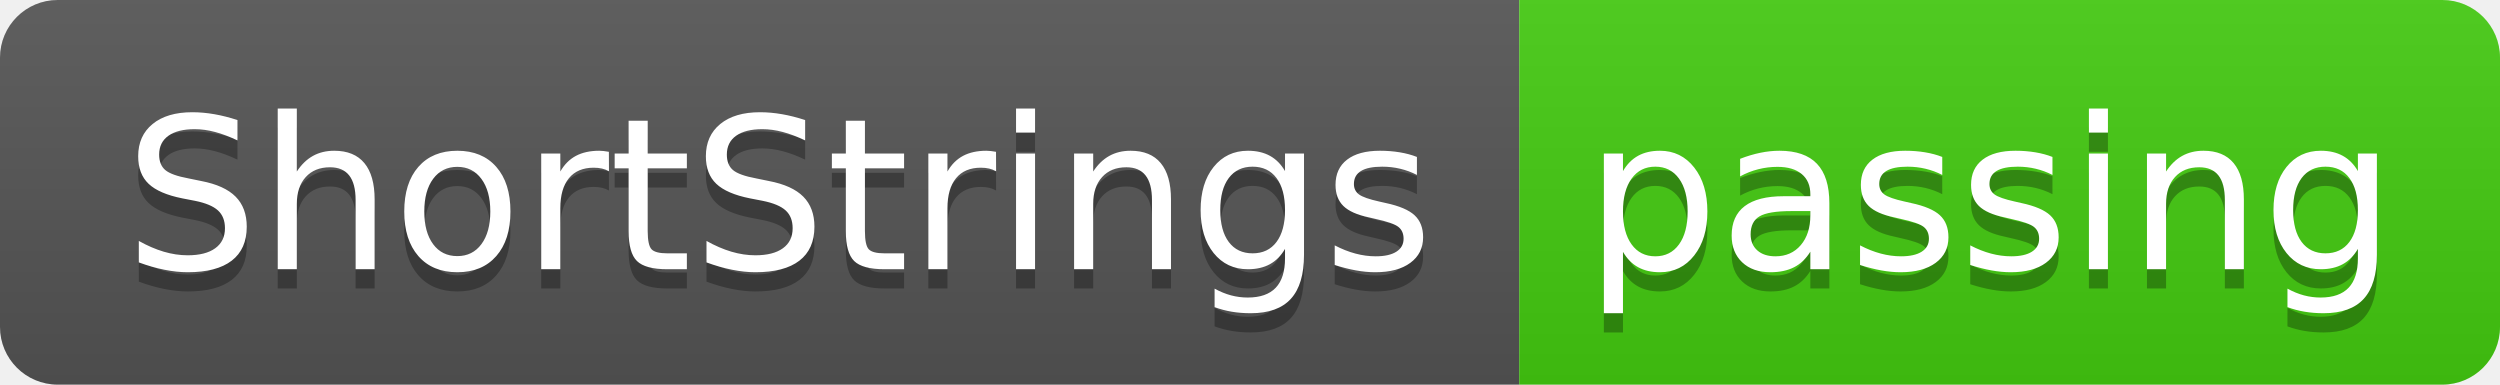
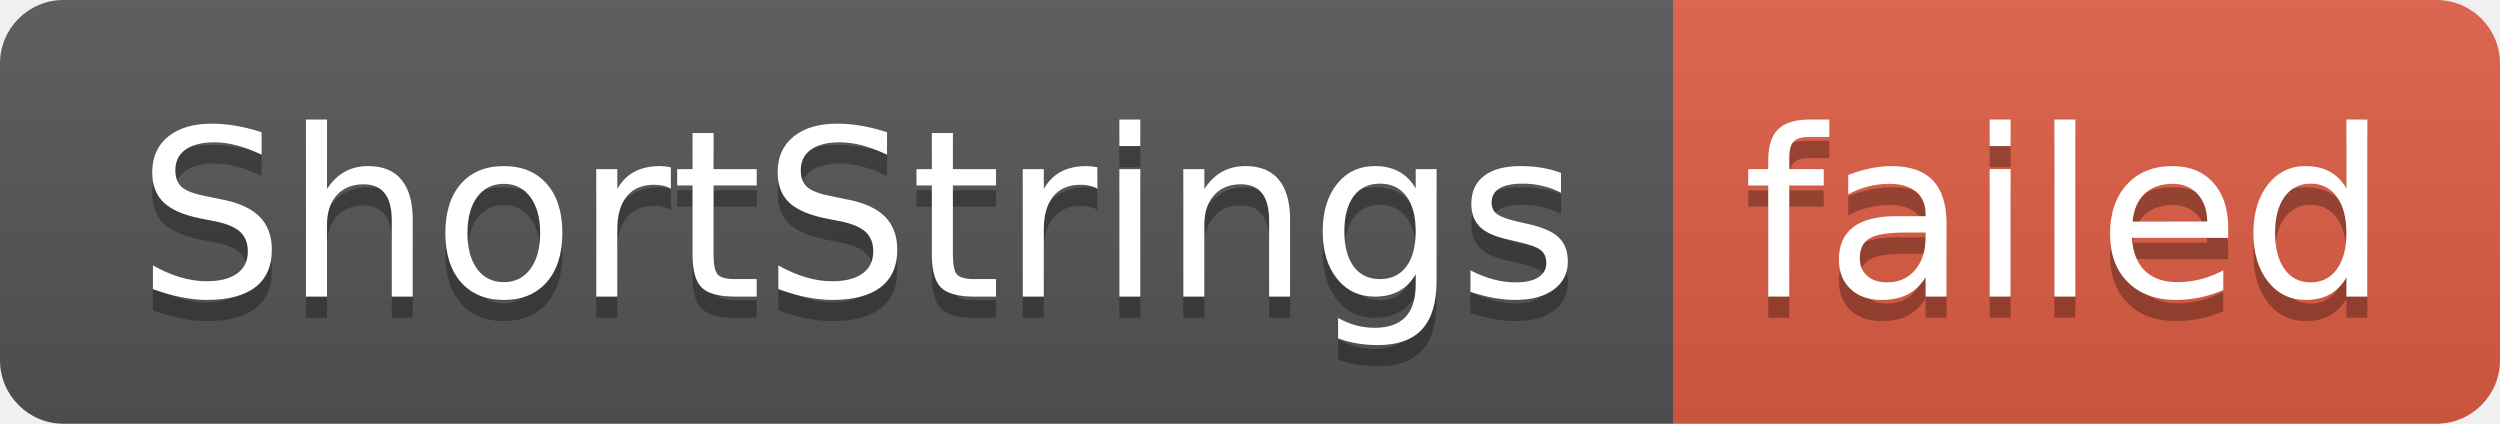
- <svg xmlns="http://www.w3.org/2000/svg" width="130" height="20" role="img" aria-label="ShortStrings: passing">
+ <svg xmlns="http://www.w3.org/2000/svg" width="118" height="20" role="img" aria-label="ShortStrings: failed">
  <linearGradient id="s" x2="0" y2="100%">
    <stop offset="0" stop-color="#bbb" stop-opacity=".1" />
    <stop offset="1" stop-opacity=".1" />
  </linearGradient>
  <clipPath id="r">
-     <rect width="130" height="20" rx="3" fill="#fff" />
+     <rect width="118" height="20" rx="3" fill="#fff" />
  </clipPath>
  <g clip-path="url(#r)">
    <rect width="79" height="20" fill="#555" />
-     <rect x="79" width="51" height="20" fill="#4c1" />
-     <rect width="130" height="20" fill="url(#s)" />
+     <rect x="79" width="39" height="20" fill="#e05d44" />
+     <rect width="118" height="20" fill="url(#s)" />
  </g>
  <g fill="#fff" text-anchor="middle" font-family="Verdana,Geneva,DejaVu Sans,sans-serif" text-rendering="geometricPrecision" font-size="110">
    <text aria-hidden="true" x="405" y="150" fill="#010101" fill-opacity=".3" transform="scale(.1)" textLength="690">ShortStrings</text>
    <text x="405" y="140" transform="scale(.1)" fill="#fff" textLength="690">ShortStrings</text>
-     <text aria-hidden="true" x="1035" y="150" fill="#010101" fill-opacity=".3" transform="scale(.1)" textLength="410">passing</text>
-     <text x="1035" y="140" transform="scale(.1)" fill="#fff" textLength="410">passing</text>
+     <text aria-hidden="true" x="975" y="150" fill="#010101" fill-opacity=".3" transform="scale(.1)" textLength="290">failed</text>
+     <text x="975" y="140" transform="scale(.1)" fill="#fff" textLength="290">failed</text>
  </g>
</svg>
